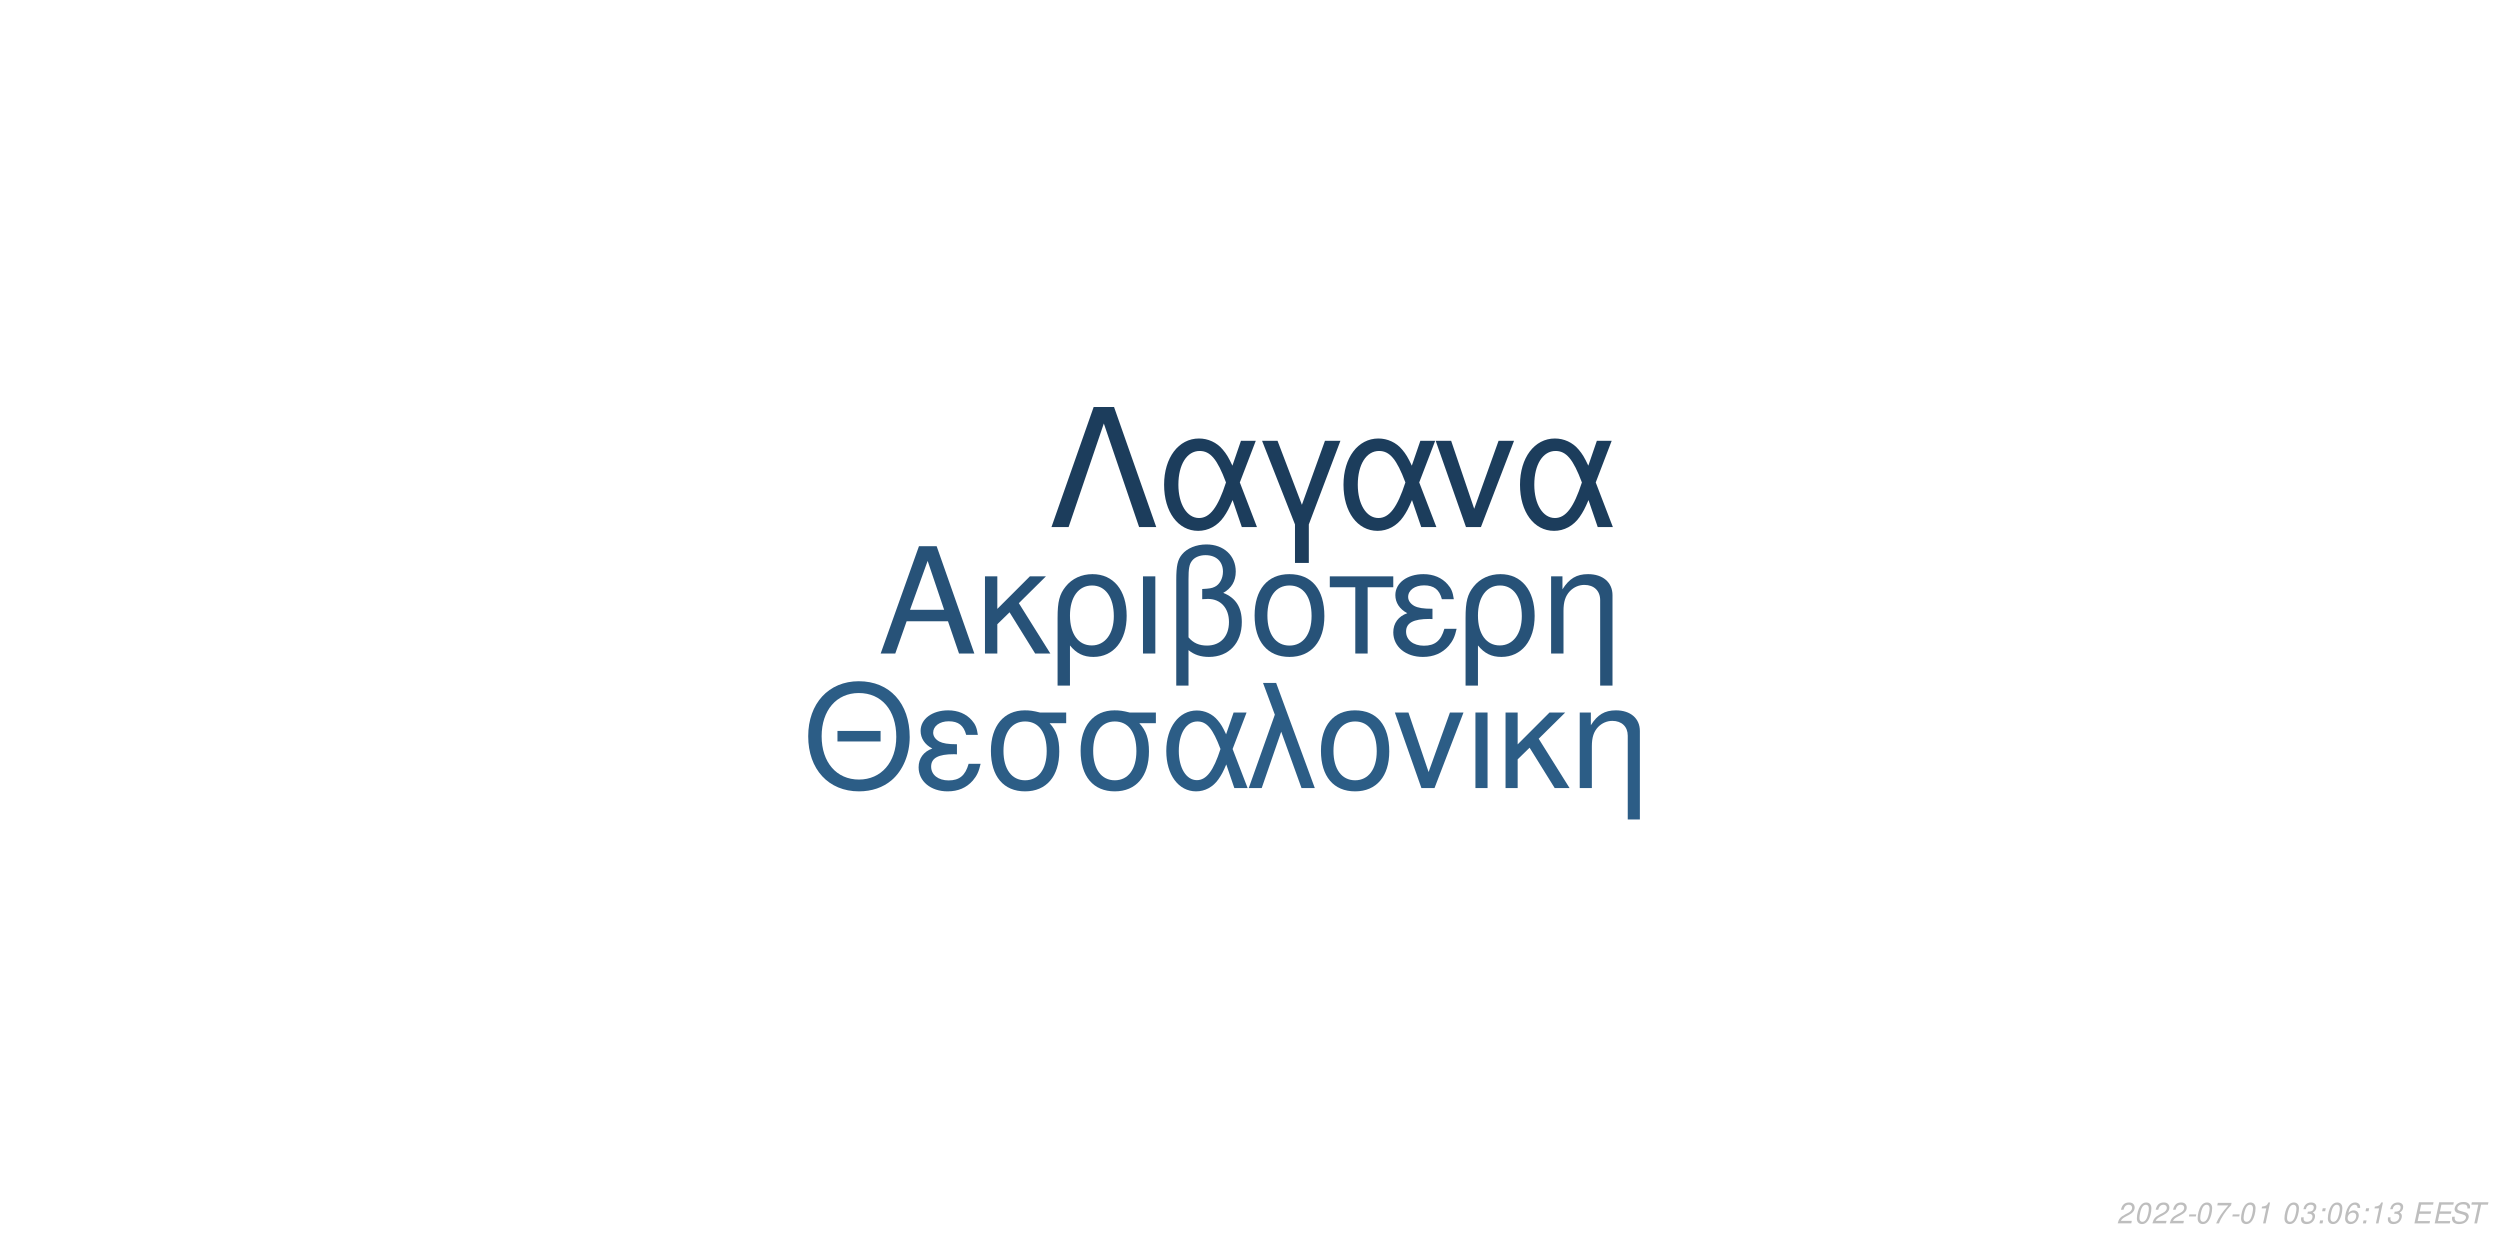
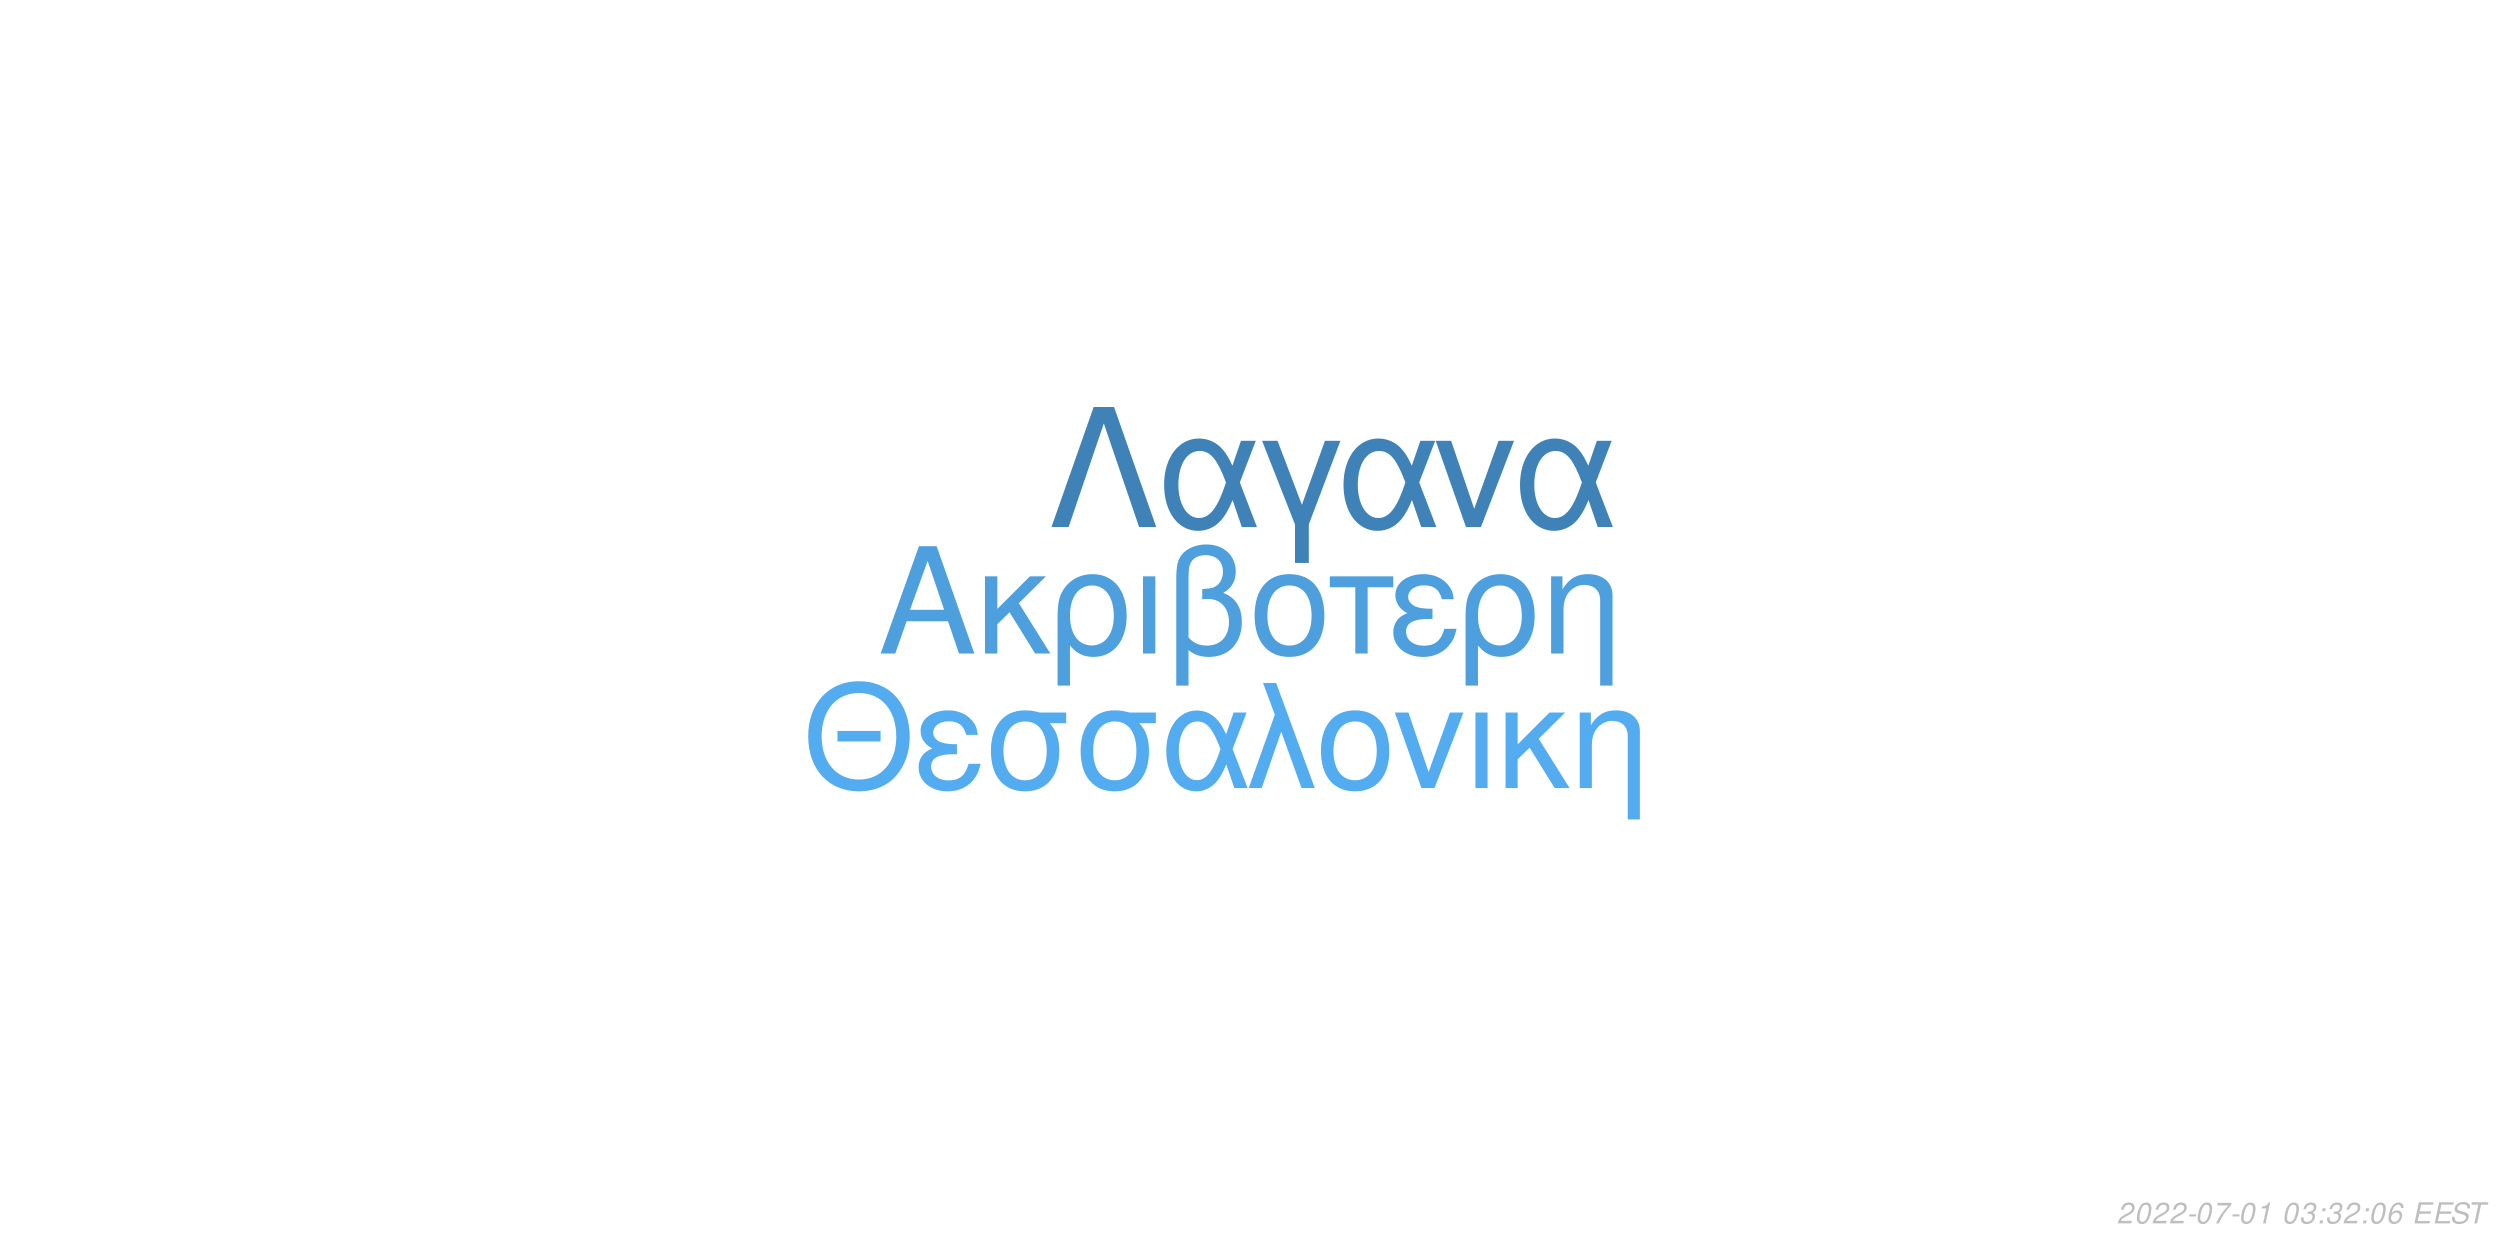
<svg xmlns="http://www.w3.org/2000/svg" xmlns:xlink="http://www.w3.org/1999/xlink" width="864pt" height="432pt" viewBox="0 0 864 432" version="1.1">
  <defs>
    <g>
      <symbol overflow="visible" id="glyph0-0">
        <path style="stroke:none;" d="" />
      </symbol>
      <symbol overflow="visible" id="glyph0-1">
        <path style="stroke:none;" d="M 24.125 -11.141 L 27.938 0 L 33.234 0 L 20.203 -37.094 L 14.094 -37.094 L 0.859 0 L 5.906 0 L 9.828 -11.141 Z M 22.797 -15.109 L 11 -15.109 L 17.094 -32.016 Z M 22.797 -15.109 " />
      </symbol>
      <symbol overflow="visible" id="glyph0-2">
        <path style="stroke:none;" d="M 7.172 -15.422 L 7.172 -26.672 L 2.906 -26.672 L 2.906 0 L 7.172 0 L 7.172 -10.125 L 11.406 -14.25 L 20.25 0 L 25.5 0 L 14.609 -17.406 L 23.969 -26.672 L 18.422 -26.672 Z M 7.172 -15.422 " />
      </symbol>
      <symbol overflow="visible" id="glyph0-3">
        <path style="stroke:none;" d="M 3 11.094 L 7.281 11.094 L 7.281 -2.797 C 9.516 -0.047 11.953 1.172 15.375 1.172 C 22.344 1.172 26.875 -4.422 26.875 -13.031 C 26.875 -21.891 22.297 -27.438 15.062 -27.438 C 11.297 -27.438 7.984 -25.906 5.797 -23.156 C 3.672 -20.516 3 -17.969 3 -12.359 Z M 14.906 -23.516 C 19.547 -23.516 22.438 -19.438 22.438 -12.922 C 22.438 -6.812 19.391 -2.797 14.812 -2.797 C 10.172 -2.797 7.281 -6.766 7.281 -13.125 C 7.281 -19.484 10.234 -23.516 14.906 -23.516 Z M 14.906 -23.516 " />
      </symbol>
      <symbol overflow="visible" id="glyph0-4">
        <path style="stroke:none;" d="M 3.516 0 L 7.781 0 L 7.781 -26.672 L 3.516 -26.672 Z M 3.516 0 " />
      </symbol>
      <symbol overflow="visible" id="glyph0-5">
        <path style="stroke:none;" d="M 4.016 11.094 L 8.25 11.094 L 8.25 -1.172 C 10.172 0.406 12.422 1.172 15.312 1.172 C 22.188 1.172 26.672 -3.609 26.672 -10.891 C 26.672 -15.984 24.578 -19.234 20.25 -20.969 C 23.109 -22.547 24.578 -25.031 24.578 -28.344 C 24.578 -33.844 20.406 -37.703 14.453 -37.703 C 10.938 -37.703 7.734 -36.391 6 -34.25 C 4.484 -32.422 4.016 -30.328 4.016 -25.391 Z M 8.25 -25.656 C 8.25 -29.359 8.5 -30.844 9.469 -32.062 C 10.375 -33.281 12.156 -34 14.094 -34 C 17.812 -34 20.156 -31.812 20.156 -28.297 C 20.156 -25.953 18.984 -23.812 17.297 -23.047 C 16.281 -22.547 15.469 -22.438 12.984 -22.297 L 12.984 -18.781 C 13.734 -18.828 14.344 -18.875 14.969 -18.875 C 19.344 -18.875 22.234 -15.719 22.234 -10.891 C 22.234 -5.906 19.281 -2.75 14.656 -2.75 C 11.953 -2.75 9.922 -3.609 8.25 -5.594 Z M 8.25 -25.656 " />
      </symbol>
      <symbol overflow="visible" id="glyph0-6">
        <path style="stroke:none;" d="M 14.094 -27.438 C 6.562 -27.438 2.094 -22.094 2.094 -13.125 C 2.094 -4.125 6.562 1.172 14.141 1.172 C 21.672 1.172 26.203 -4.172 26.203 -12.922 C 26.203 -22.188 21.828 -27.438 14.094 -27.438 Z M 14.141 -23.516 C 18.938 -23.516 21.781 -19.594 21.781 -12.984 C 21.781 -6.672 18.828 -2.75 14.141 -2.75 C 9.422 -2.75 6.516 -6.672 6.516 -13.125 C 6.516 -19.594 9.422 -23.516 14.141 -23.516 Z M 14.141 -23.516 " />
      </symbol>
      <symbol overflow="visible" id="glyph0-7">
        <path style="stroke:none;" d="M 7.891 0 L 12.156 0 L 12.156 -22.906 L 21.016 -22.906 L 21.016 -26.672 L -0.922 -26.672 L -0.922 -22.906 L 7.891 -22.906 Z M 7.891 0 " />
      </symbol>
      <symbol overflow="visible" id="glyph0-8">
        <path style="stroke:none;" d="M 14.562 -15.469 C 11.344 -15.469 9.562 -15.781 8.297 -16.438 C 6.922 -17.203 6.156 -18.328 6.156 -19.547 C 6.156 -21.891 8.453 -23.562 11.656 -23.562 C 15.062 -23.562 16.953 -22.094 17.812 -18.781 L 21.938 -18.781 C 21.578 -21.266 21.062 -22.5 19.797 -23.922 C 17.812 -26.203 14.906 -27.438 11.453 -27.438 C 5.797 -27.438 1.734 -24.375 1.734 -20.203 C 1.734 -17.609 3.156 -15.375 5.859 -13.938 C 2.797 -12.875 1.016 -10.484 1.016 -7.328 C 1.016 -2.391 5.297 1.172 11.25 1.172 C 14.969 1.172 17.906 -0.109 20.156 -2.641 C 21.578 -4.328 22.297 -5.797 22.906 -8.547 L 18.672 -8.547 C 17.5 -4.422 15.422 -2.703 11.609 -2.703 C 7.938 -2.703 5.438 -4.688 5.438 -7.578 C 5.438 -10.578 7.938 -11.953 13.484 -11.953 C 13.641 -11.953 14.094 -11.953 14.562 -11.906 Z M 14.562 -15.469 " />
      </symbol>
      <symbol overflow="visible" id="glyph0-9">
        <path style="stroke:none;" d="M 3.562 -26.672 L 3.562 0 L 7.844 0 L 7.844 -14.703 C 7.844 -17.906 8.5 -19.891 10.031 -21.531 C 11.406 -22.953 13.188 -23.719 15.062 -23.719 C 18.375 -23.719 20.516 -21.672 20.516 -18.469 L 20.516 11.094 L 24.781 11.094 L 24.781 -20.156 C 24.781 -24.578 21.469 -27.438 16.328 -27.438 C 12.359 -27.438 9.828 -25.906 7.484 -22.188 L 7.484 -26.672 Z M 3.562 -26.672 " />
      </symbol>
      <symbol overflow="visible" id="glyph1-0">
        <path style="stroke:none;" d="" />
      </symbol>
      <symbol overflow="visible" id="glyph1-1">
        <path style="stroke:none;" d="M 26.859 -19.734 L 11.953 -19.734 L 11.953 -16.094 L 26.859 -16.094 Z M 19.328 -36.922 C 8.922 -36.922 1.844 -29.25 1.844 -17.891 C 1.844 -6.484 8.875 1.141 19.391 1.141 C 23.812 1.141 27.703 -0.203 30.641 -2.688 C 34.578 -6.031 36.922 -11.656 36.922 -17.594 C 36.922 -29.297 30 -36.922 19.328 -36.922 Z M 19.328 -32.844 C 27.203 -32.844 32.281 -26.906 32.281 -17.688 C 32.281 -8.922 27.062 -2.938 19.391 -2.938 C 11.609 -2.938 6.484 -8.922 6.484 -17.891 C 6.484 -26.859 11.609 -32.844 19.328 -32.844 Z M 19.328 -32.844 " />
      </symbol>
      <symbol overflow="visible" id="glyph1-2">
        <path style="stroke:none;" d="M 14.25 -15.141 C 11.109 -15.141 9.375 -15.453 8.125 -16.094 C 6.781 -16.844 6.031 -17.938 6.031 -19.141 C 6.031 -21.422 8.266 -23.078 11.406 -23.078 C 14.75 -23.078 16.594 -21.625 17.438 -18.391 L 21.469 -18.391 C 21.125 -20.828 20.625 -22.031 19.391 -23.422 C 17.438 -25.656 14.594 -26.859 11.219 -26.859 C 5.688 -26.859 1.688 -23.875 1.688 -19.781 C 1.688 -17.234 3.094 -15.047 5.734 -13.656 C 2.734 -12.609 1 -10.266 1 -7.172 C 1 -2.344 5.188 1.141 11.016 1.141 C 14.656 1.141 17.547 -0.094 19.734 -2.594 C 21.125 -4.234 21.828 -5.688 22.422 -8.375 L 18.281 -8.375 C 17.141 -4.328 15.094 -2.641 11.359 -2.641 C 7.766 -2.641 5.328 -4.578 5.328 -7.422 C 5.328 -10.359 7.766 -11.703 13.203 -11.703 C 13.359 -11.703 13.797 -11.703 14.25 -11.656 Z M 14.25 -15.141 " />
      </symbol>
      <symbol overflow="visible" id="glyph1-3">
        <path style="stroke:none;" d="M 29 -26.109 L 19.938 -26.109 C 17.594 -26.703 16.438 -26.859 14.703 -26.859 C 7.469 -26.859 2.984 -21.469 2.984 -12.859 C 2.984 -4.031 7.375 1.141 14.797 1.141 C 22.172 1.141 26.609 -4.078 26.609 -12.656 C 26.609 -17.047 25.656 -19.828 23.266 -22.422 L 29 -22.422 Z M 14.797 -23.016 C 19.531 -23.016 22.266 -19.234 22.266 -12.75 C 22.266 -6.531 19.438 -2.688 14.797 -2.688 C 10.172 -2.688 7.328 -6.531 7.328 -12.859 C 7.328 -19.188 10.172 -23.016 14.797 -23.016 Z M 14.797 -23.016 " />
      </symbol>
      <symbol overflow="visible" id="glyph1-4">
        <path style="stroke:none;" d="M 29.344 -26.109 L 24.859 -26.109 L 22.266 -18.578 C 21.125 -21.031 20.484 -22.125 19.328 -23.469 C 17.547 -25.609 14.906 -26.812 12.156 -26.812 C 5.984 -26.812 1.594 -20.984 1.594 -12.812 C 1.594 -4.578 5.828 1.141 11.906 1.141 C 14.953 1.141 17.734 -0.344 19.625 -3.047 C 20.672 -4.531 21.281 -5.688 22.328 -8.172 L 25.109 0 L 29.703 0 L 24.516 -13.5 Z M 20.328 -13.5 C 17.891 -5.922 15.453 -2.734 12.156 -2.734 C 8.516 -2.734 5.922 -6.922 5.922 -12.812 C 5.922 -18.938 8.516 -23.016 12.359 -23.016 C 15.594 -23.016 17.688 -20.531 20.328 -13.5 Z M 20.328 -13.5 " />
      </symbol>
      <symbol overflow="visible" id="glyph1-5">
        <path style="stroke:none;" d="M 1.094 0 L 5.578 0 L 12.312 -19.484 L 19.328 0 L 23.922 0 L 10.562 -36.328 L 6.031 -36.328 L 10.109 -25.359 Z M 1.094 0 " />
      </symbol>
      <symbol overflow="visible" id="glyph1-6">
        <path style="stroke:none;" d="M 13.797 -26.859 C 6.422 -26.859 2.047 -21.625 2.047 -12.859 C 2.047 -4.031 6.422 1.141 13.859 1.141 C 21.234 1.141 25.656 -4.078 25.656 -12.656 C 25.656 -21.719 21.375 -26.859 13.797 -26.859 Z M 13.859 -23.016 C 18.531 -23.016 21.328 -19.188 21.328 -12.703 C 21.328 -6.531 18.438 -2.688 13.859 -2.688 C 9.219 -2.688 6.375 -6.531 6.375 -12.859 C 6.375 -19.188 9.219 -23.016 13.859 -23.016 Z M 13.859 -23.016 " />
      </symbol>
      <symbol overflow="visible" id="glyph1-7">
        <path style="stroke:none;" d="M 14.297 0 L 24.312 -26.109 L 19.625 -26.109 L 12.25 -5.531 L 5.281 -26.109 L 0.594 -26.109 L 9.766 0 Z M 14.297 0 " />
      </symbol>
      <symbol overflow="visible" id="glyph1-8">
        <path style="stroke:none;" d="M 3.438 0 L 7.625 0 L 7.625 -26.109 L 3.438 -26.109 Z M 3.438 0 " />
      </symbol>
      <symbol overflow="visible" id="glyph1-9">
        <path style="stroke:none;" d="M 7.031 -15.094 L 7.031 -26.109 L 2.844 -26.109 L 2.844 0 L 7.031 0 L 7.031 -9.922 L 11.156 -13.953 L 19.828 0 L 24.969 0 L 14.297 -17.047 L 23.469 -26.109 L 18.031 -26.109 Z M 7.031 -15.094 " />
      </symbol>
      <symbol overflow="visible" id="glyph1-10">
        <path style="stroke:none;" d="M 3.484 -26.109 L 3.484 0 L 7.672 0 L 7.672 -14.406 C 7.672 -17.547 8.328 -19.484 9.812 -21.078 C 11.156 -22.469 12.906 -23.219 14.75 -23.219 C 17.984 -23.219 20.078 -21.234 20.078 -18.094 L 20.078 10.859 L 24.266 10.859 L 24.266 -19.734 C 24.266 -24.062 21.031 -26.859 16 -26.859 C 12.109 -26.859 9.609 -25.359 7.328 -21.719 L 7.328 -26.109 Z M 3.484 -26.109 " />
      </symbol>
      <symbol overflow="visible" id="glyph2-0">
        <path style="stroke:none;" d="" />
      </symbol>
      <symbol overflow="visible" id="glyph2-1">
        <path style="stroke:none;" d="M 22.531 -41.484 L 15.484 -41.484 L 0.906 0 L 6.828 0 L 19 -35.797 L 31.188 0 L 37.109 0 Z M 22.531 -41.484 " />
      </symbol>
      <symbol overflow="visible" id="glyph2-2">
        <path style="stroke:none;" d="M 33.516 -29.812 L 28.391 -29.812 L 25.438 -21.219 C 24.125 -24.016 23.391 -25.266 22.078 -26.797 C 20.031 -29.25 17.016 -30.609 13.891 -30.609 C 6.828 -30.609 1.828 -23.953 1.828 -14.625 C 1.828 -5.234 6.656 1.312 13.594 1.312 C 17.078 1.312 20.266 -0.391 22.422 -3.469 C 23.609 -5.172 24.297 -6.484 25.5 -9.328 L 28.688 0 L 33.922 0 L 28 -15.422 Z M 23.219 -15.422 C 20.422 -6.766 17.641 -3.125 13.891 -3.125 C 9.734 -3.125 6.766 -7.906 6.766 -14.625 C 6.766 -21.625 9.734 -26.297 14.109 -26.297 C 17.812 -26.297 20.203 -23.453 23.219 -15.422 Z M 23.219 -15.422 " />
      </symbol>
      <symbol overflow="visible" id="glyph2-3">
        <path style="stroke:none;" d="M 12.062 12.406 L 16.844 12.406 L 16.844 -0.906 L 27.766 -29.812 L 22.422 -29.812 L 14.453 -7.688 L 6.031 -29.812 L 0.688 -29.812 L 12.062 -0.906 Z M 12.062 12.406 " />
      </symbol>
      <symbol overflow="visible" id="glyph2-4">
        <path style="stroke:none;" d="M 16.328 0 L 27.766 -29.812 L 22.422 -29.812 L 14 -6.312 L 6.031 -29.812 L 0.688 -29.812 L 11.156 0 Z M 16.328 0 " />
      </symbol>
      <symbol overflow="visible" id="glyph3-0">
        <path style="stroke:none;" d="" />
      </symbol>
      <symbol overflow="visible" id="glyph3-1">
        <path style="stroke:none;" d="M 5.234 -0.875 L 1.469 -0.875 C 1.641 -1.375 2.203 -1.891 3.109 -2.344 L 4.234 -2.938 C 5.562 -3.625 6.219 -4.469 6.219 -5.484 C 6.219 -5.938 6.062 -6.359 5.797 -6.656 C 5.469 -7.047 4.984 -7.234 4.312 -7.234 C 2.766 -7.234 1.891 -6.453 1.484 -4.734 L 2.375 -4.734 C 2.484 -5.188 2.609 -5.484 2.797 -5.75 C 3.094 -6.203 3.609 -6.453 4.188 -6.453 C 4.891 -6.453 5.344 -6.031 5.344 -5.375 C 5.344 -4.703 4.859 -4.094 4.016 -3.656 L 2.984 -3.125 C 1.234 -2.188 0.797 -1.656 0.344 -0.016 L 5.047 -0.016 Z M 5.234 -0.875 " />
      </symbol>
      <symbol overflow="visible" id="glyph3-2">
        <path style="stroke:none;" d="M 4.203 -7.234 C 3.375 -7.234 2.688 -6.812 2.125 -5.984 C 1.484 -5.047 0.984 -3.188 0.984 -1.734 C 0.984 -1.109 1.172 -0.562 1.484 -0.266 C 1.797 0.047 2.281 0.234 2.766 0.234 C 3.625 0.234 4.281 -0.156 4.859 -1.016 C 5.516 -1.953 6 -3.797 6 -5.266 C 6 -6.5 5.328 -7.234 4.203 -7.234 Z M 4.094 -6.453 C 4.734 -6.453 5.125 -5.984 5.125 -5.156 C 5.125 -4.203 4.781 -2.625 4.406 -1.812 C 3.984 -0.938 3.516 -0.547 2.875 -0.547 C 2.25 -0.547 1.875 -1.031 1.875 -1.828 C 1.875 -2.797 2.203 -4.344 2.594 -5.203 C 2.984 -6.047 3.453 -6.453 4.094 -6.453 Z M 4.094 -6.453 " />
      </symbol>
      <symbol overflow="visible" id="glyph3-3">
        <path style="stroke:none;" d="M 3.516 -3.125 L 1.125 -3.125 L 0.969 -2.406 L 3.359 -2.406 Z M 3.516 -3.125 " />
      </symbol>
      <symbol overflow="visible" id="glyph3-4">
        <path style="stroke:none;" d="M 6.703 -7.094 L 1.953 -7.094 L 1.766 -6.219 L 5.594 -6.219 C 3.344 -3.688 2.266 -2.109 1.375 0 L 2.344 0 C 3.031 -1.906 4.828 -4.594 6.547 -6.281 Z M 6.703 -7.094 " />
      </symbol>
      <symbol overflow="visible" id="glyph3-5">
        <path style="stroke:none;" d="M 3.703 -5.188 L 2.594 0 L 3.469 0 L 5.016 -7.234 L 4.438 -7.234 C 3.906 -6.156 3.688 -6.016 2.234 -5.812 L 2.109 -5.188 Z M 3.703 -5.188 " />
      </symbol>
      <symbol overflow="visible" id="glyph3-6">
        <path style="stroke:none;" d="" />
      </symbol>
      <symbol overflow="visible" id="glyph3-7">
        <path style="stroke:none;" d="M 2.922 -3.312 C 3.125 -3.344 3.234 -3.344 3.375 -3.344 C 4.203 -3.344 4.688 -3 4.688 -2.406 C 4.688 -1.312 3.906 -0.547 2.781 -0.547 C 2.047 -0.547 1.594 -0.938 1.594 -1.562 C 1.594 -1.719 1.609 -1.844 1.656 -2.094 L 0.766 -2.094 C 0.734 -1.797 0.719 -1.641 0.719 -1.469 C 0.719 -0.375 1.406 0.234 2.641 0.234 C 3.547 0.234 4.297 -0.078 4.812 -0.656 C 5.266 -1.156 5.562 -1.875 5.562 -2.547 C 5.562 -3.125 5.344 -3.453 4.797 -3.734 C 5.641 -4.234 6.016 -4.844 6.016 -5.734 C 6.016 -6.656 5.312 -7.234 4.203 -7.234 C 3.375 -7.234 2.672 -6.938 2.188 -6.375 C 1.891 -6.031 1.703 -5.641 1.516 -4.906 L 2.391 -4.906 C 2.5 -5.359 2.594 -5.594 2.734 -5.812 C 3.047 -6.234 3.516 -6.453 4.078 -6.453 C 4.734 -6.453 5.141 -6.125 5.141 -5.578 C 5.141 -5.188 5.016 -4.797 4.797 -4.547 C 4.516 -4.234 4 -4.062 3.266 -4.062 L 3.078 -4.062 Z M 2.922 -3.312 " />
      </symbol>
      <symbol overflow="visible" id="glyph3-8">
        <path style="stroke:none;" d="M 2.359 -1.031 L 1.312 -1.031 L 1.094 0 L 2.141 0 Z M 3.266 -5.234 L 2.219 -5.234 L 2 -4.203 L 3.047 -4.203 Z M 3.266 -5.234 " />
      </symbol>
      <symbol overflow="visible" id="glyph3-9">
        <path style="stroke:none;" d="M 6.125 -5.344 L 6.141 -5.625 C 6.141 -6.609 5.453 -7.234 4.391 -7.234 C 3.438 -7.234 2.641 -6.719 2.016 -5.703 C 1.422 -4.781 0.938 -2.953 0.938 -1.688 C 0.938 -0.516 1.688 0.234 2.859 0.234 C 3.703 0.234 4.438 -0.156 5 -0.875 C 5.406 -1.422 5.672 -2.156 5.672 -2.766 C 5.672 -3.812 4.969 -4.5 3.906 -4.5 C 3.234 -4.5 2.672 -4.234 2.094 -3.625 C 2.406 -5.375 3.234 -6.453 4.25 -6.453 C 4.703 -6.453 5.062 -6.234 5.172 -5.844 C 5.203 -5.719 5.234 -5.578 5.25 -5.344 Z M 3.656 -3.734 C 4.344 -3.734 4.797 -3.281 4.797 -2.625 C 4.797 -1.469 3.984 -0.547 2.984 -0.547 C 2.297 -0.547 1.812 -1.047 1.812 -1.766 C 1.812 -2.859 2.625 -3.734 3.656 -3.734 Z M 3.656 -3.734 " />
      </symbol>
      <symbol overflow="visible" id="glyph3-10">
        <path style="stroke:none;" d="M 2.547 -3.312 L 6.5 -3.312 L 6.688 -4.141 L 2.719 -4.141 L 3.219 -6.469 L 7.344 -6.469 L 7.516 -7.297 L 2.453 -7.297 L 0.906 0 L 6.125 0 L 6.297 -0.812 L 2.016 -0.812 Z M 2.547 -3.312 " />
      </symbol>
      <symbol overflow="visible" id="glyph3-11">
        <path style="stroke:none;" d="M 7.062 -5.156 C 7.125 -5.438 7.141 -5.562 7.141 -5.703 C 7.141 -6.156 6.938 -6.594 6.594 -6.891 C 6.188 -7.25 5.656 -7.406 4.875 -7.406 C 3.844 -7.406 3.047 -7.125 2.5 -6.562 C 2.094 -6.141 1.781 -5.438 1.781 -4.922 C 1.781 -4.297 2.219 -3.766 2.891 -3.562 L 4.594 -3.094 C 5.406 -2.859 5.734 -2.578 5.734 -2.094 C 5.734 -1.781 5.547 -1.406 5.266 -1.141 C 4.844 -0.766 4.266 -0.578 3.453 -0.578 C 2.328 -0.578 1.812 -0.984 1.812 -1.906 C 1.812 -2.047 1.812 -2.125 1.844 -2.312 L 0.984 -2.312 C 0.906 -2.062 0.891 -1.906 0.891 -1.688 C 0.891 -0.484 1.797 0.234 3.297 0.234 C 4.359 0.234 5.234 -0.062 5.812 -0.609 C 6.344 -1.078 6.688 -1.797 6.688 -2.375 C 6.688 -2.641 6.609 -2.906 6.453 -3.156 C 6.234 -3.5 5.938 -3.703 5.469 -3.828 L 3.75 -4.312 C 2.984 -4.547 2.734 -4.734 2.734 -5.188 C 2.734 -5.547 2.875 -5.844 3.188 -6.109 C 3.547 -6.438 4.031 -6.594 4.703 -6.594 C 5.266 -6.594 5.688 -6.484 5.906 -6.297 C 6.094 -6.125 6.219 -5.797 6.219 -5.516 C 6.219 -5.422 6.203 -5.344 6.188 -5.156 Z M 7.062 -5.156 " />
      </symbol>
      <symbol overflow="visible" id="glyph3-12">
        <path style="stroke:none;" d="M 4.938 -6.469 L 7.312 -6.469 L 7.484 -7.297 L 1.75 -7.297 L 1.578 -6.469 L 3.984 -6.469 L 2.609 0 L 3.547 0 Z M 4.938 -6.469 " />
      </symbol>
    </g>
  </defs>
  <g id="surface1">
    <rect x="0" y="0" width="864" height="432" style="fill:rgb(100%,100%,100%);fill-opacity:1;stroke:none;" />
-     <g style="fill:rgb(15.294%,32.157%,47.059%);fill-opacity:1;">
+     <g style="fill:rgb(30.196%,62.353%,87.059%);fill-opacity:1;">
      <use xlink:href="#glyph0-1" x="303.5" y="225.861" />
      <use xlink:href="#glyph0-2" x="337.5" y="225.861" />
      <use xlink:href="#glyph0-3" x="362.5" y="225.861" />
      <use xlink:href="#glyph0-4" x="391.5" y="225.861" />
      <use xlink:href="#glyph0-5" x="402.5" y="225.861" />
      <use xlink:href="#glyph0-6" x="431.5" y="225.861" />
      <use xlink:href="#glyph0-7" x="460.5" y="225.861" />
      <use xlink:href="#glyph0-8" x="480.5" y="225.861" />
      <use xlink:href="#glyph0-3" x="503.5" y="225.861" />
      <use xlink:href="#glyph0-9" x="532.5" y="225.861" />
    </g>
-     <g style="fill:rgb(17.255%,36.471%,52.549%);fill-opacity:1;">
+     <g style="fill:rgb(32.549%,67.451%,94.118%);fill-opacity:1;">
      <use xlink:href="#glyph1-1" x="277.473" y="272.354" />
      <use xlink:href="#glyph1-2" x="316.473" y="272.354" />
      <use xlink:href="#glyph1-3" x="339.473" y="272.354" />
      <use xlink:href="#glyph1-3" x="370.473" y="272.354" />
      <use xlink:href="#glyph1-4" x="401.473" y="272.354" />
      <use xlink:href="#glyph1-5" x="430.473" y="272.354" />
      <use xlink:href="#glyph1-6" x="454.473" y="272.354" />
      <use xlink:href="#glyph1-7" x="481.473" y="272.354" />
      <use xlink:href="#glyph1-8" x="506.473" y="272.354" />
      <use xlink:href="#glyph1-9" x="517.473" y="272.354" />
      <use xlink:href="#glyph1-10" x="542.473" y="272.354" />
    </g>
-     <g style="fill:rgb(10.98%,23.922%,36.078%);fill-opacity:1;">
+     <g style="fill:rgb(24.706%,50.98%,72.157%);fill-opacity:1;">
      <use xlink:href="#glyph2-1" x="362.484" y="182.152" />
      <use xlink:href="#glyph2-2" x="400.484" y="182.152" />
      <use xlink:href="#glyph2-3" x="435.484" y="182.152" />
      <use xlink:href="#glyph2-2" x="462.484" y="182.152" />
      <use xlink:href="#glyph2-4" x="495.484" y="182.152" />
      <use xlink:href="#glyph2-2" x="523.484" y="182.152" />
    </g>
    <g style="fill:rgb(74.51%,74.51%,74.51%);fill-opacity:1;">
      <use xlink:href="#glyph3-1" x="731.52" y="422.81" />
      <use xlink:href="#glyph3-2" x="737.52" y="422.81" />
      <use xlink:href="#glyph3-1" x="743.52" y="422.81" />
      <use xlink:href="#glyph3-1" x="749.52" y="422.81" />
      <use xlink:href="#glyph3-3" x="755.52" y="422.81" />
      <use xlink:href="#glyph3-2" x="758.52" y="422.81" />
      <use xlink:href="#glyph3-4" x="764.52" y="422.81" />
      <use xlink:href="#glyph3-3" x="770.52" y="422.81" />
      <use xlink:href="#glyph3-2" x="773.52" y="422.81" />
      <use xlink:href="#glyph3-5" x="779.52" y="422.81" />
      <use xlink:href="#glyph3-6" x="785.52" y="422.81" />
      <use xlink:href="#glyph3-2" x="788.52" y="422.81" />
      <use xlink:href="#glyph3-7" x="794.52" y="422.81" />
      <use xlink:href="#glyph3-8" x="800.52" y="422.81" />
-       <use xlink:href="#glyph3-2" x="803.52" y="422.81" />
-       <use xlink:href="#glyph3-9" x="809.52" y="422.81" />
+       <use xlink:href="#glyph3-7" x="803.52" y="422.81" />
+       <use xlink:href="#glyph3-1" x="809.52" y="422.81" />
      <use xlink:href="#glyph3-8" x="815.52" y="422.81" />
-       <use xlink:href="#glyph3-5" x="818.52" y="422.81" />
-       <use xlink:href="#glyph3-7" x="824.52" y="422.81" />
+       <use xlink:href="#glyph3-2" x="818.52" y="422.81" />
+       <use xlink:href="#glyph3-9" x="824.52" y="422.81" />
      <use xlink:href="#glyph3-6" x="830.52" y="422.81" />
      <use xlink:href="#glyph3-10" x="833.52" y="422.81" />
      <use xlink:href="#glyph3-10" x="840.52" y="422.81" />
      <use xlink:href="#glyph3-11" x="846.52" y="422.81" />
      <use xlink:href="#glyph3-12" x="852.52" y="422.81" />
    </g>
  </g>
</svg>
